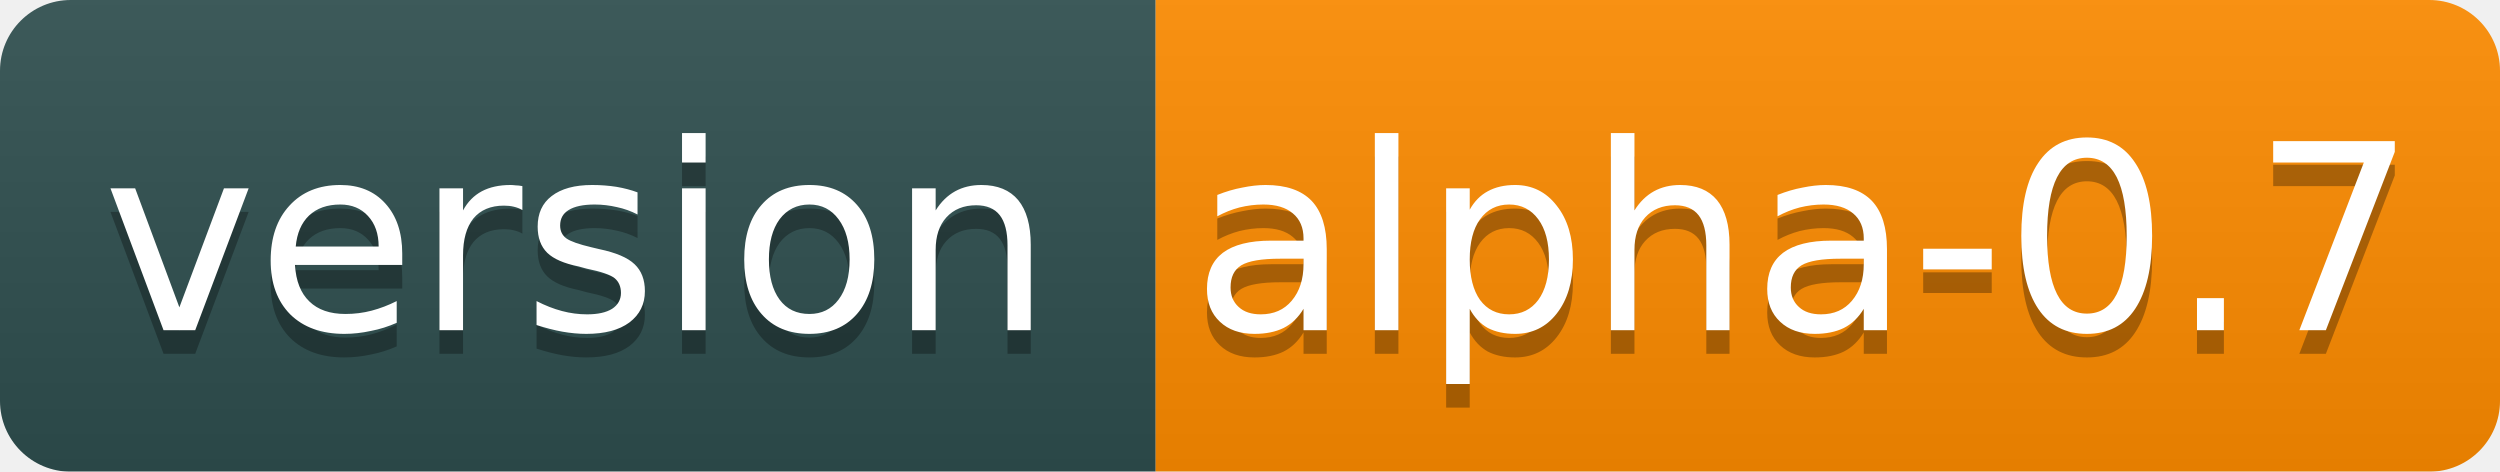
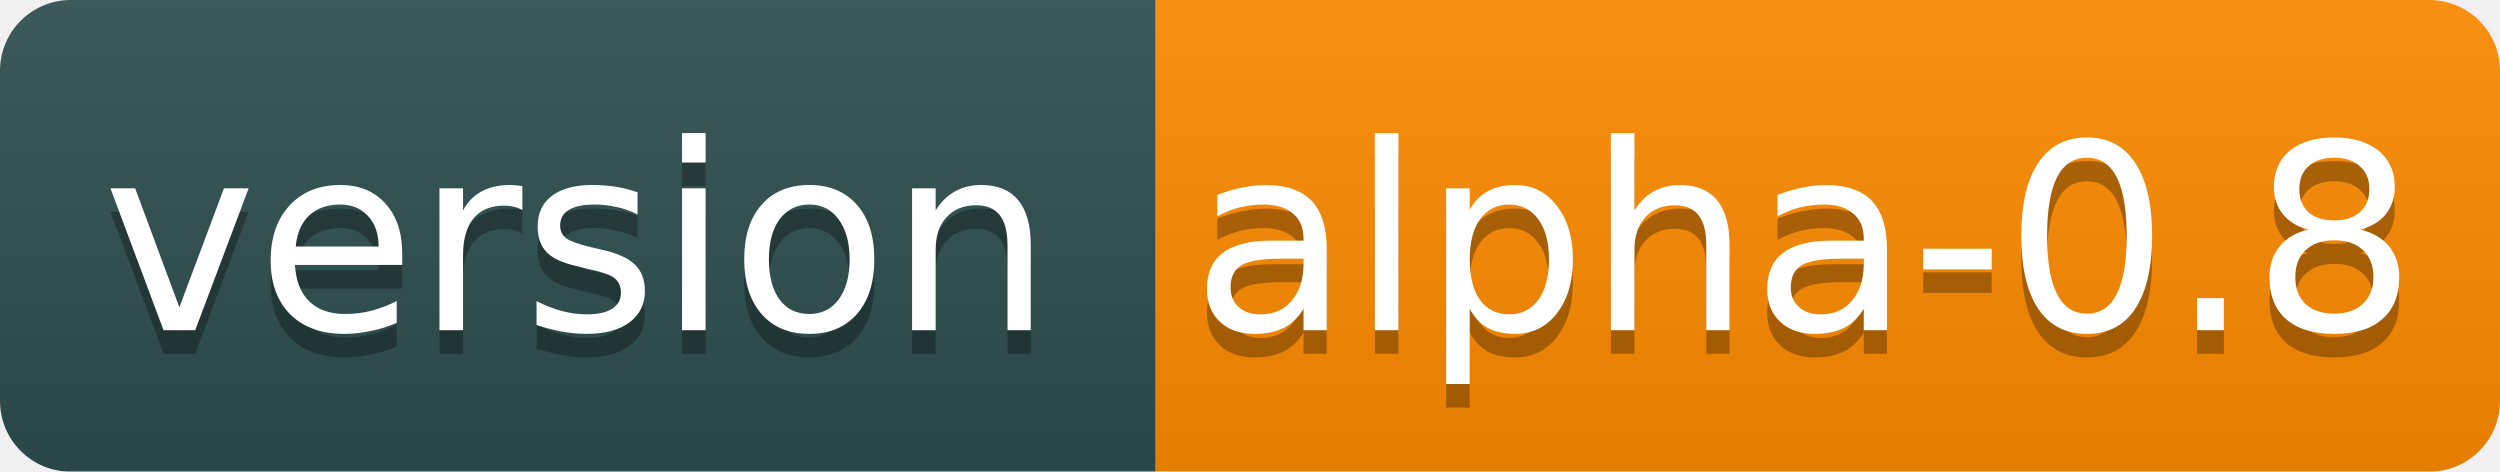
<svg xmlns="http://www.w3.org/2000/svg" width="106" height="20">
  <linearGradient id="b" x2="0" y2="100%">
    <stop offset="0" stop-color="#bbb" stop-opacity=".1" />
    <stop offset="1" stop-opacity=".1" />
  </linearGradient>
  <mask id="a">
    <rect width="106" height="20" rx="3" fill="#fff" />
  </mask>
  <g mask="url(#a)">
    <path fill="#2F4F4F" d="M0 0h49v20H0z" />
    <path fill="#FF8C00" d="M49 0h57v20H49z" />
    <path fill="url(#b)" d="M0 0h106v20H0z" />
  </g>
  <g fill="#fff" text-anchor="middle" font-family="DejaVu Sans,Verdana,Geneva,sans-serif" font-size="11">
    <text x="24.5" y="15" fill="#010101" fill-opacity=".3">version</text>
    <text x="24.5" y="14">version</text>
-     <text x="76.5" y="15" fill="#010101" fill-opacity=".3">alpha-0.7</text>
-     <text x="76.5" y="14">alpha-0.7</text>
+     <text x="76.5" y="15" fill="#010101" fill-opacity=".3">alpha-0.8</text>
+     <text x="76.5" y="14">alpha-0.8</text>
  </g>
</svg>
